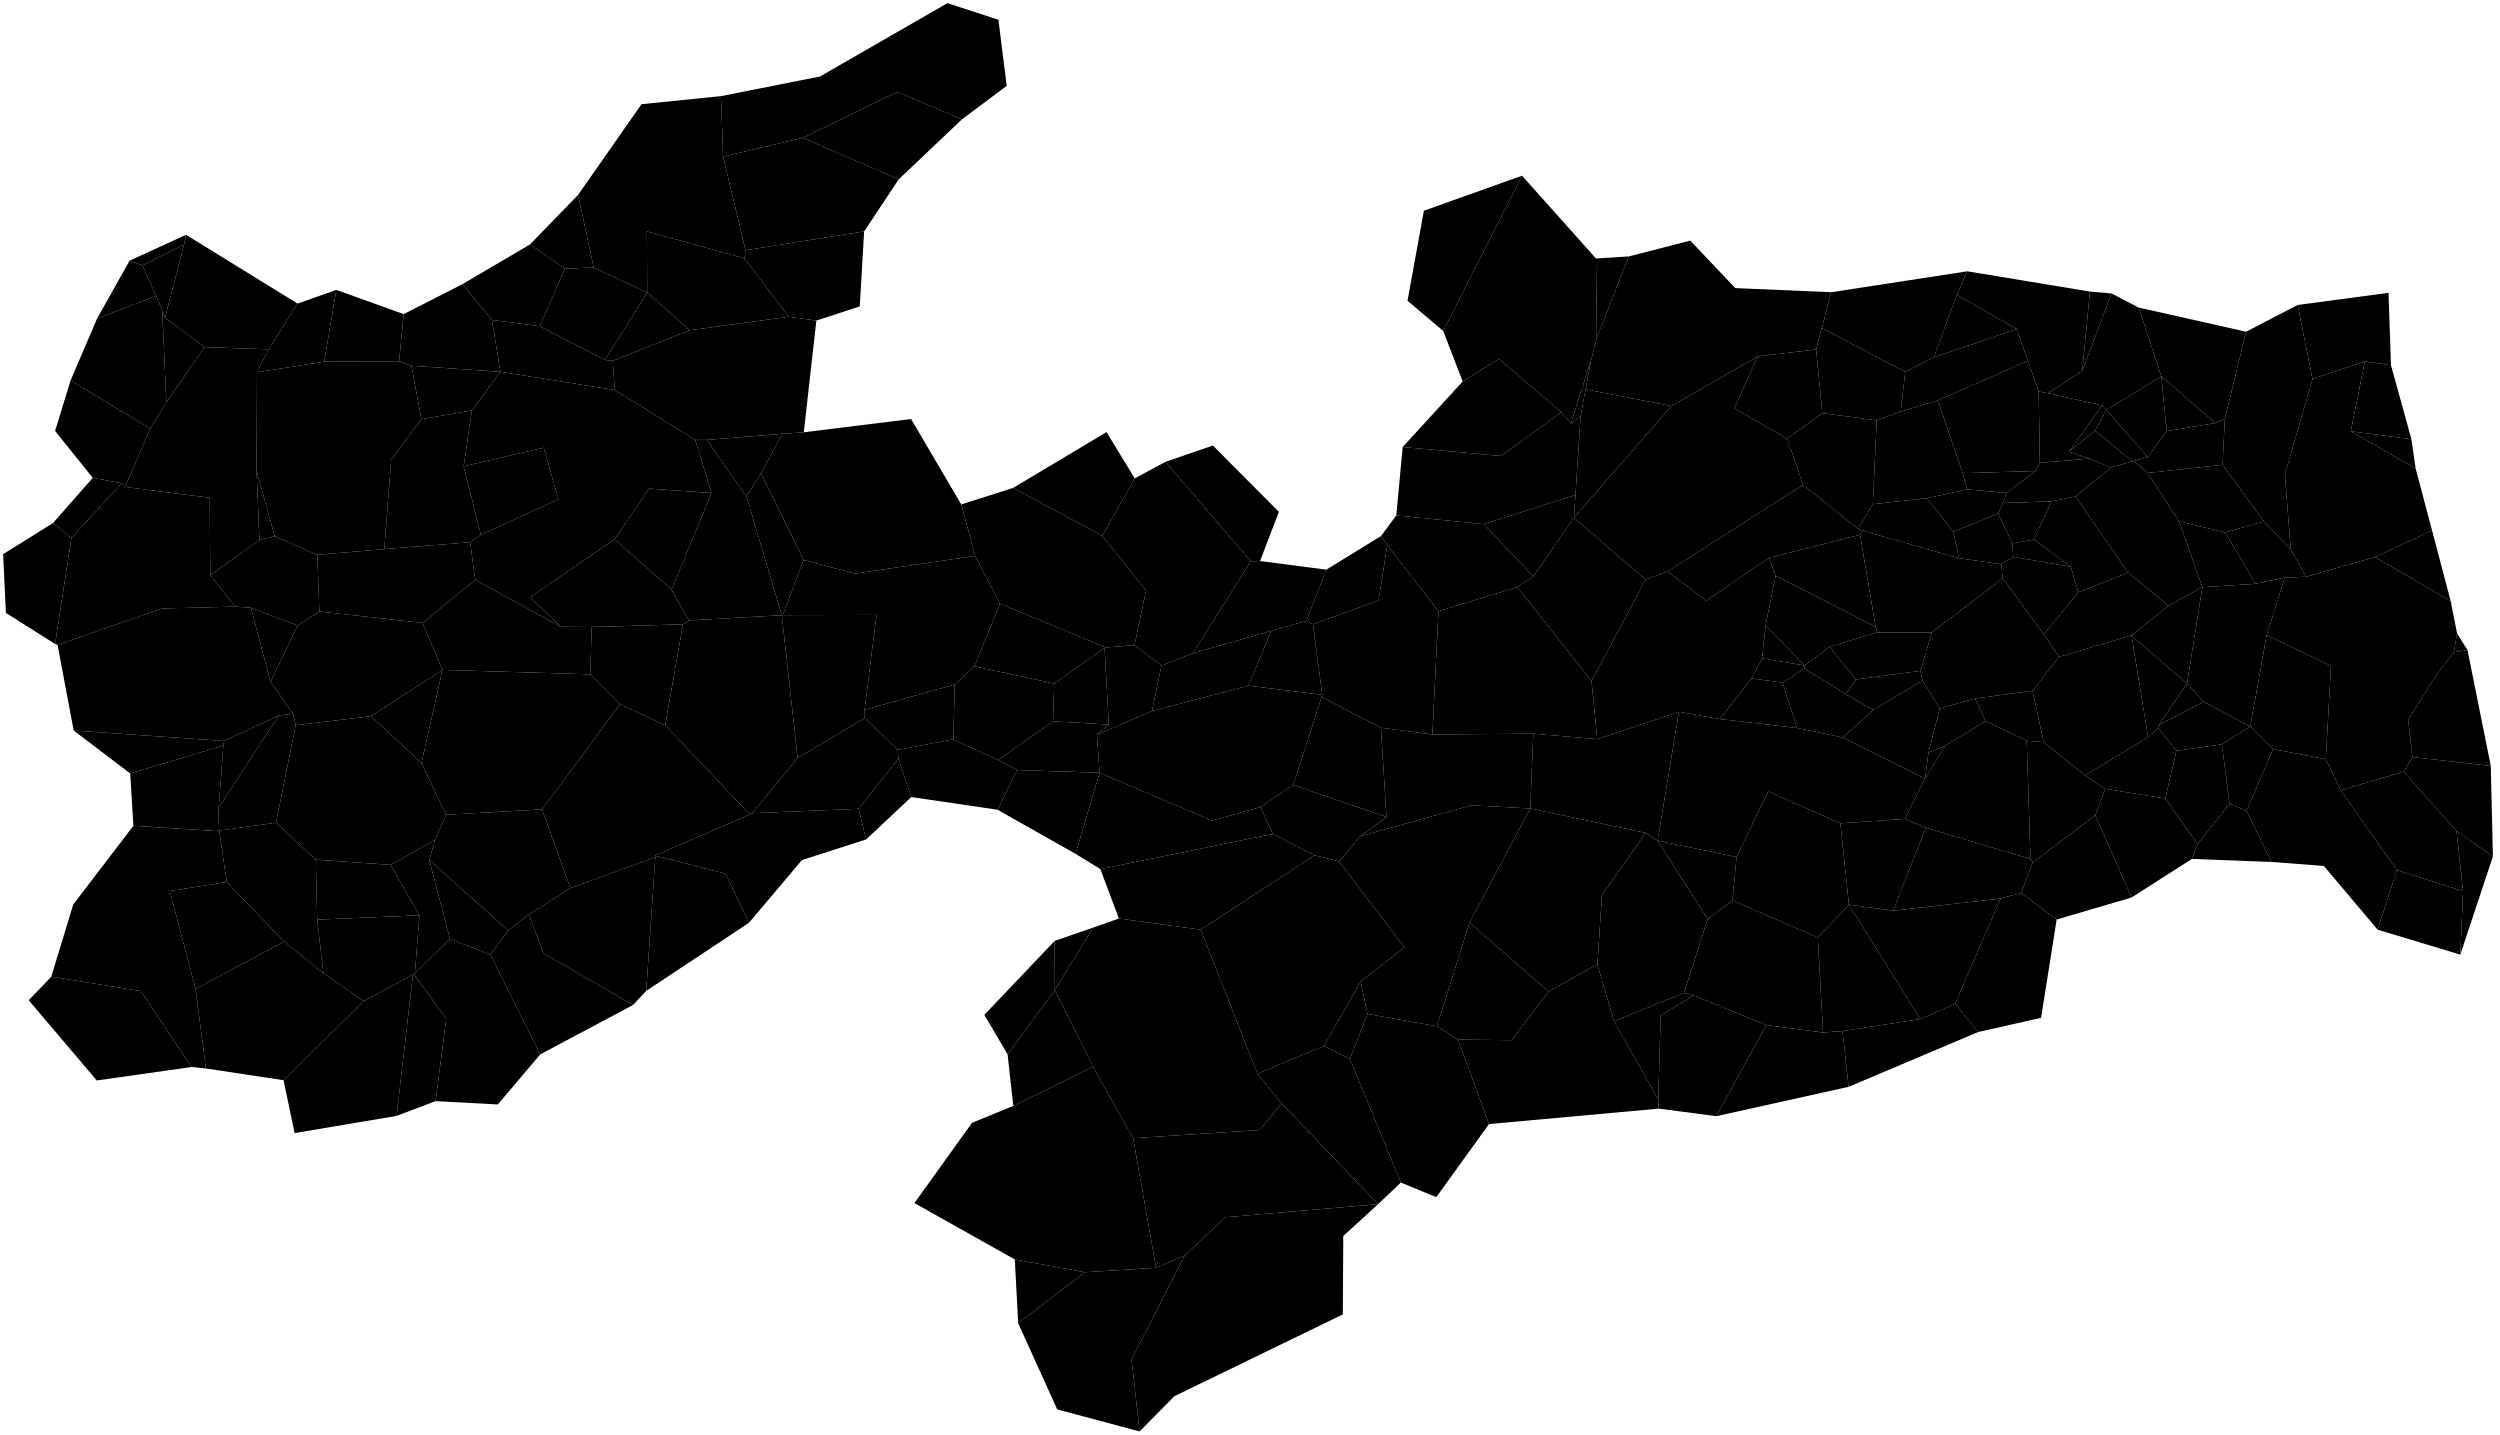
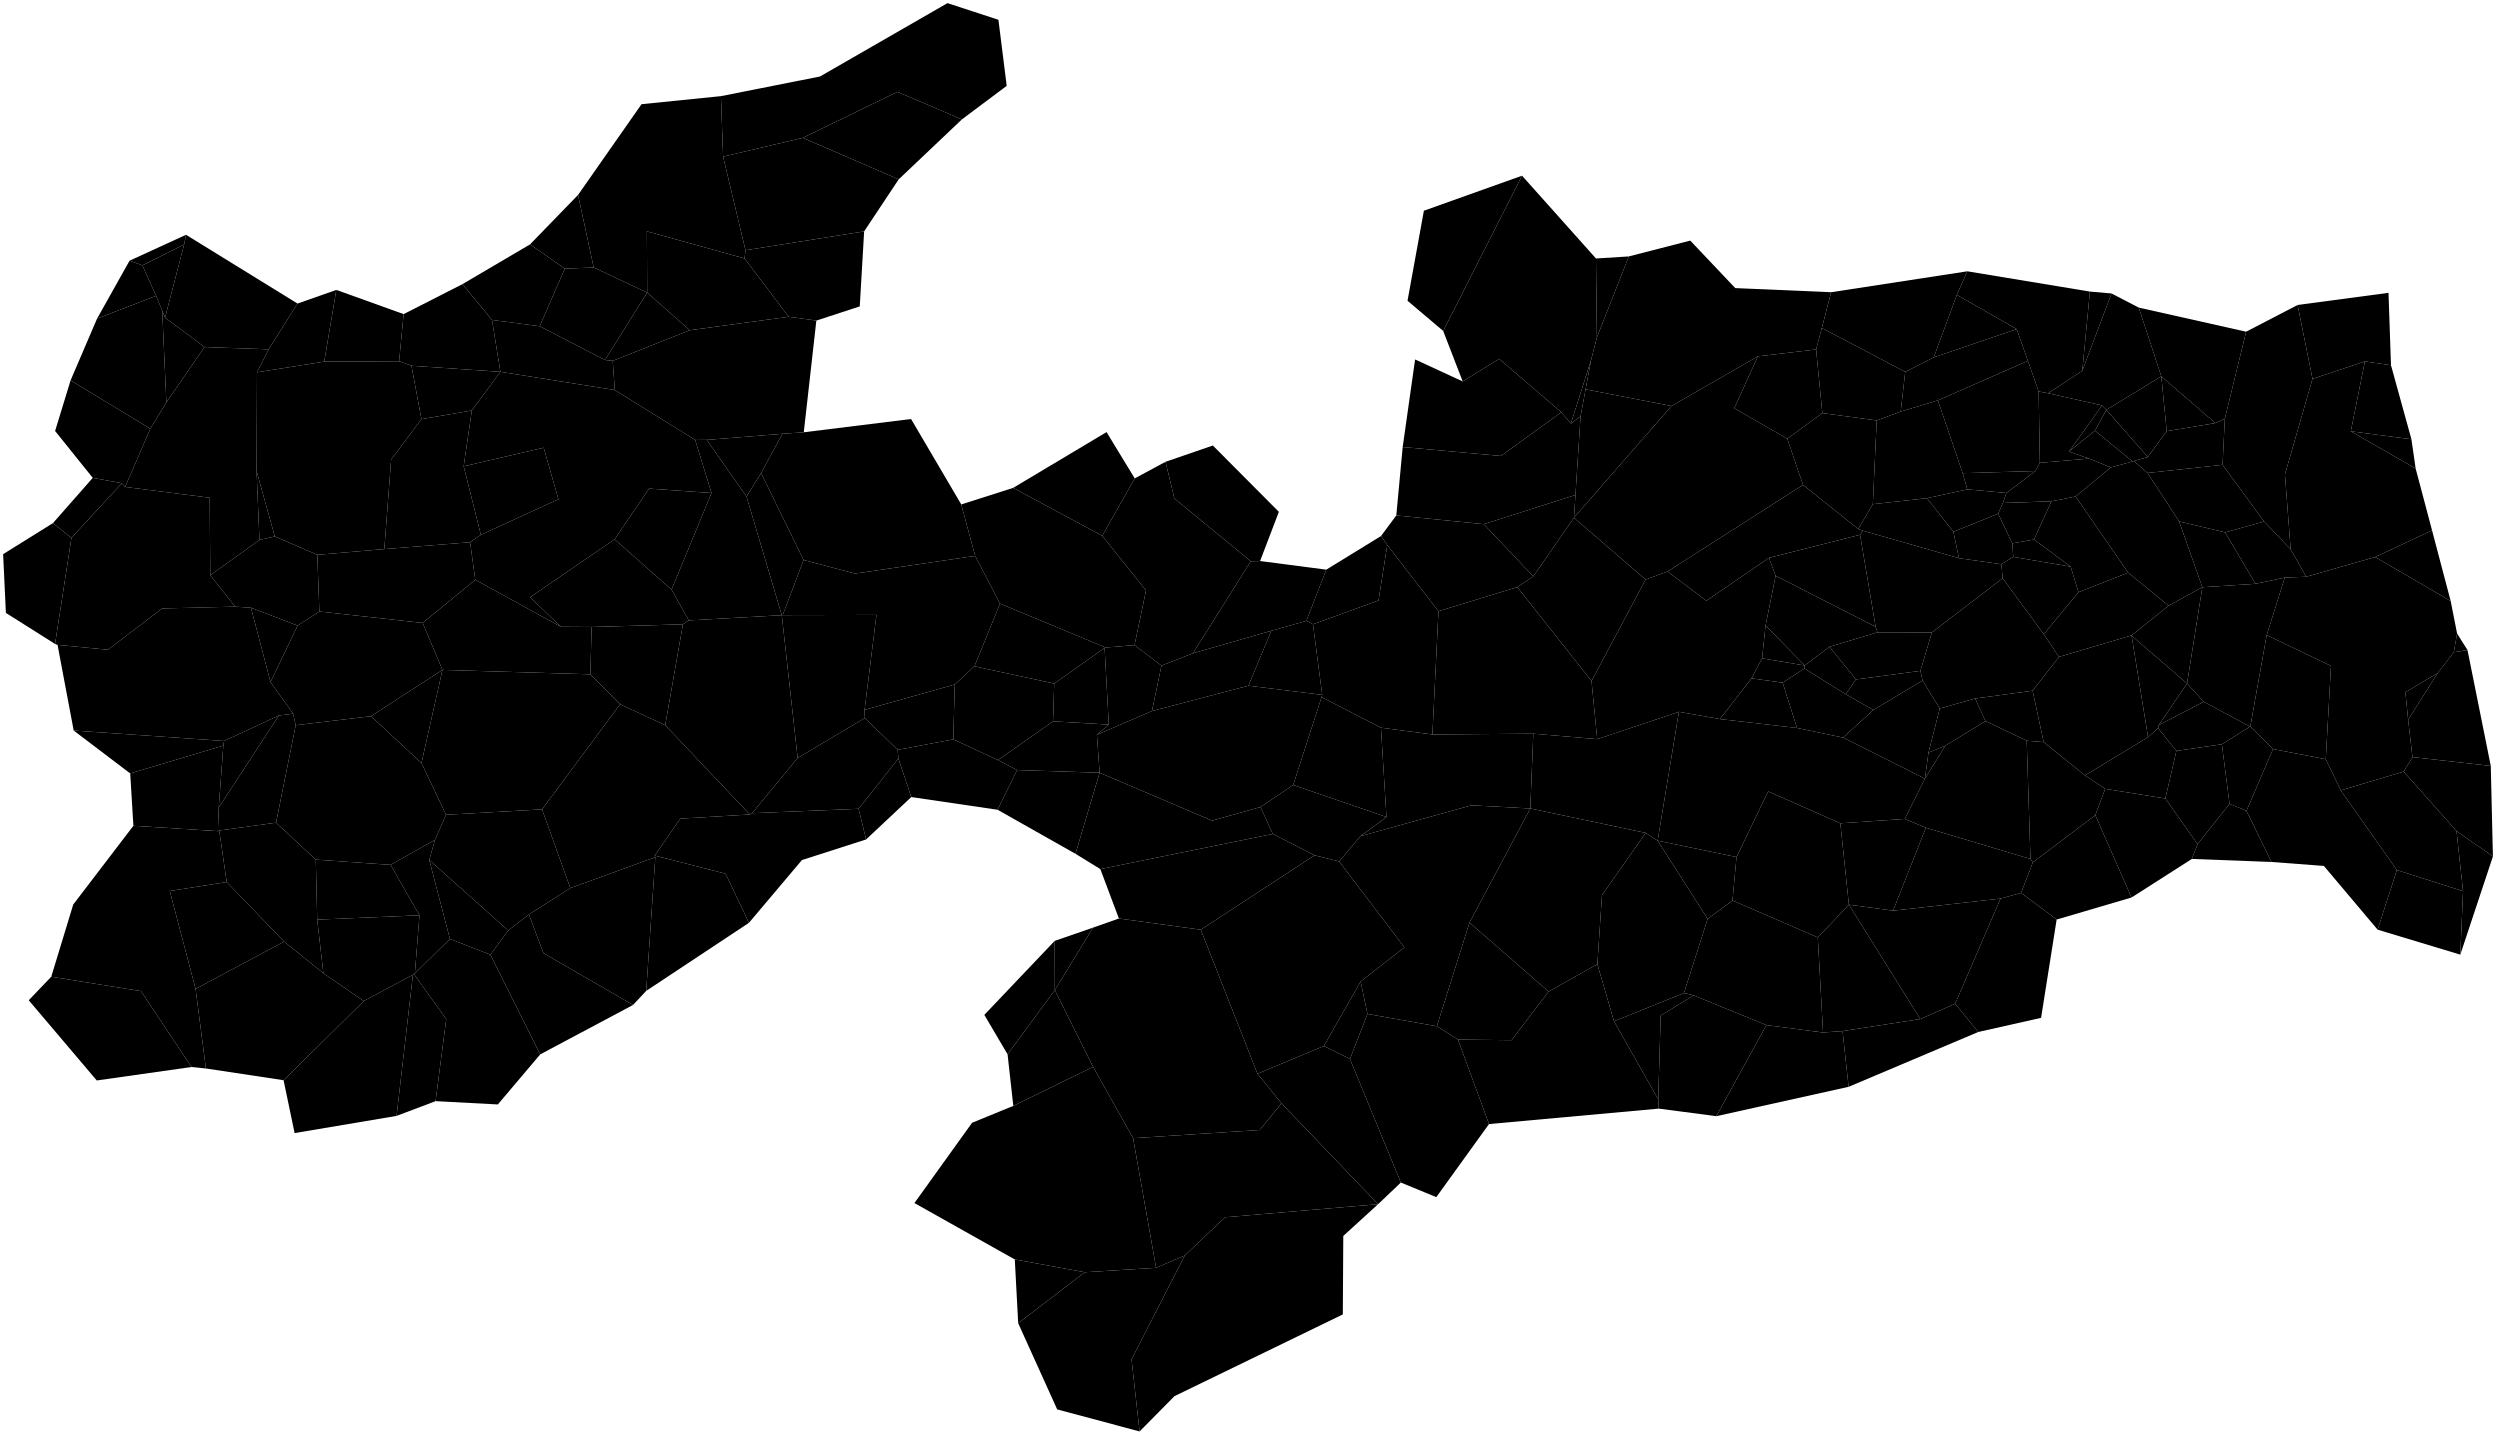
<svg xmlns="http://www.w3.org/2000/svg" version="1.2" baseProfile="tiny" width="800" height="459" viewBox="0 0 800 459" stroke-linecap="round" stroke-linejoin="round">
  <g id="25MUE250GC_SIR">
    <path d="M 618.199 202.369 614.533 214.675 593.91 217.411 585.426 206.972 600.784 202.344 618.199 202.369 Z" />
    <path d="M 353.474 207.329 353.816 207.204 363.048 206.437 371.669 212.997 368.624 227.533 351.011 235.127 354.816 231.873 353.474 207.329 Z" />
    <path d="M 90.917 301.304 103.479 311.437 116.407 320.336 90.743 345.668 65.892 341.915 62.592 316.453 90.917 301.304 Z" />
    <path d="M 220.704 105.676 252.378 101.362 261.234 102.589 257.209 138.328 250.377 138.809 226.167 140.765 222.452 140.771 196.737 124.814 196.074 115.467 220.704 105.676 Z" />
    <path d="M 564.983 200.149 568.205 184.256 600.202 200.571 600.784 202.344 585.426 206.972 577.495 212.964 564.983 200.149 Z" />
    <path d="M 102.195 195.684 135.244 199.339 141.581 214.373 118.704 229.182 94.634 232.063 93.774 228.351 86.563 218.244 95.234 200.195 102.195 195.684 Z" />
    <path d="M 287.484 242.732 291.611 255.055 277.154 268.622 274.745 258.812 287.484 242.732 Z" />
    <path d="M 169.612 78.206 180.735 85.972 172.71 104.402 157.438 102.382 147.99 90.922 169.612 78.206 Z" />
    <path d="M 22.59 121.715 48.109 137.189 40.038 155.825 38.979 154.627 29.682 152.916 17.632 137.915 22.59 121.715 Z" />
    <path d="M 231.395 50.117 256.897 44.108 287.582 57.391 276.525 74.041 238.556 80.07 231.395 50.117 Z" />
    <path d="M 588.909 263.446 609.54 262.052 616.265 264.877 605.787 291.415 591.648 289.502 588.909 263.446 Z" />
    <path d="M 107.62 92.773 129.16 100.517 127.718 115.604 103.755 115.712 107.62 92.773 Z" />
    <path d="M 124.969 276.752 139.195 268.762 137.369 275.196 143.972 300.458 132.757 311.471 134.23 292.893 124.969 276.752 Z" />
    <path d="M 209.705 274.294 209.524 273.787 232.187 279.589 239.661 295.3 206.786 317.084 209.705 274.294 Z" />
    <path d="M 347.136 407.116 369.953 405.692 379.133 401.745 362.093 434.987 364.665 458.063 338.303 451.008 325.821 423.426 347.136 407.116 Z" />
    <path d="M 101.541 177.536 122.982 175.704 150.431 173.514 152.088 185.53 135.244 199.339 102.195 195.684 101.541 177.536 Z" />
    <path d="M 437.59 324.468 459.789 328.405 466.546 332.661 476.483 359.696 459.617 383.082 448.268 378.416 431.978 338.873 437.59 324.468 Z" />
-     <g />
+     <path d="M 780.089 215.353 770.603 230.288 769.728 221.528 780.089 215.353 Z" />
    <path d="M 218.534 199.781 220.403 198.526 250.174 196.863 255.249 242.549 240.684 260.214 239.954 260.636 212.867 232.058 218.534 199.781 Z" />
    <path d="M 699.856 218.706 705.187 224.558 690.814 232.019 699.856 218.706 Z" />
    <path d="M 169.239 292.629 182.503 284.19 209.705 274.294 206.786 317.084 202.576 321.579 173.911 305.03 169.239 292.629 Z" />
    <path d="M 697.316 166.852 712.044 170.369 721.765 186.813 704.75 187.909 697.316 166.852 Z" />
    <path d="M 616.629 159.421 625.087 170.176 626.866 178.624 596.08 169.812 594.608 169.273 599.307 161.327 616.629 159.421 Z" />
    <path d="M 337.345 218.741 353.474 207.329 354.816 231.873 336.969 230.825 337.345 218.741 Z" />
    <path d="M 407.294 266.857 420.671 273.696 384.236 297.508 358.049 293.923 352.11 278.112 407.294 266.857 Z" />
    <path d="M 207.101 93.642 220.704 105.676 196.074 115.467 193.573 115.197 207.101 93.642 Z" />
    <path d="M 682.398 147.669 675.457 149.576 668.495 146.74 662.086 144.509 670.401 137.813 682.398 147.669 Z" />
    <path d="M 563.869 210.664 577.495 212.964 577.417 213.913 570.449 218.457 560.492 217.078 563.869 210.664 Z" />
    <path d="M 664.192 158.883 675.457 149.576 682.398 147.669 682.818 147.528 687.227 151.346 697.316 166.852 704.75 187.909 693.941 193.824 681.017 183.242 664.192 158.883 Z" />
    <path d="M 581.153 111.823 582.985 104.972 609.673 118.995 608.221 131.7 600.544 134.547 583.146 132.194 581.153 111.823 Z" />
    <path d="M 673.661 252.431 692.909 255.525 703.234 270.115 701.396 274.86 682.096 287.197 670.489 260.871 673.661 252.431 Z" />
    <path d="M 238.253 82.701 238.556 80.07 276.525 74.041 275.124 98.041 261.234 102.589 252.378 101.362 238.253 82.701 Z" />
    <path d="M 431.978 338.873 423.646 334.721 435.399 314.084 437.59 324.468 431.978 338.873 Z" />
    <path d="M 617.11 240.842 622.512 238.617 615.972 249.186 617.11 240.842 Z" />
    <path d="M 681.017 183.242 693.941 193.824 682.115 203.32 658.884 210.205 654.011 202.96 665.117 189.512 681.017 183.242 Z" />
    <path d="M 541.921 318.517 565.243 328.03 549.225 357.176 530.806 354.76 530.631 351.788 531.426 324.977 541.921 318.517 Z" />
    <path d="M 307.802 38.209 287.582 57.391 256.897 44.108 287.183 29.396 307.802 38.209 Z" />
    <path d="M 71.469 238.583 71.711 237.114 89.219 228.971 69.998 258.428 71.469 238.583 Z" />
    <path d="M 461.823 105.9 487.048 56.222 510.715 82.715 511.011 107.969 509.166 115.117 502.676 135.548 499.6 131.906 479.734 114.835 468.062 122.057 461.823 105.9 Z" />
    <path d="M 196.661 172.585 214.903 188.68 220.403 198.526 218.534 199.781 189.324 200.63 179.459 200.567 169.631 191.111 196.661 172.585 Z" />
    <path d="M 725.341 203.242 745.916 213.093 744.246 242.952 727.379 239.705 720.091 232.492 725.341 203.242 Z" />
    <path d="M 690.57 232.992 696.445 240.282 692.909 255.525 673.661 252.431 667.191 248.133 687.373 235.897 690.57 232.992 Z" />
    <path d="M 180.735 85.972 189.988 85.599 207.101 93.642 193.573 115.197 172.71 104.402 180.735 85.972 Z" />
    <path d="M 735.234 97.59 764.323 93.704 765.115 116.878 756.756 115.646 740.001 121.237 735.234 97.59 Z" />
    <path d="M 526.6 185.457 533.622 182.883 546.054 192.237 566.066 178.51 568.205 184.256 564.983 200.149 563.869 210.664 560.492 217.078 550.371 230.103 537.25 227.783 511.112 236.531 509.286 217.93 526.6 185.457 Z" />
    <path d="M 41.667 247.499 71.469 238.583 69.998 258.428 69.717 265.97 42.687 264.25 41.667 247.499 Z" />
    <path d="M 59.526 75.136 58.918 78.241 45.57 84.919 41.466 83.417 59.526 75.136 Z" />
    <path d="M 625.087 170.176 639.41 164.37 643.924 173.874 644.254 178.217 640.446 180.561 626.866 178.624 625.087 170.176 Z" />
    <path d="M 319.222 259.123 325.485 246.415 351.877 247.275 344.154 273.217 319.222 259.123 Z" />
    <path d="M 675.689 93.909 666.339 118.631 668.77 93.306 675.689 93.909 Z" />
    <path d="M 82.239 119.133 103.755 115.712 127.718 115.604 131.668 117.045 134.862 134.125 125.165 147.073 122.982 175.704 101.541 177.536 87.936 171.66 82.109 150.798 82.239 119.133 Z" />
    <path d="M 152.088 185.53 179.459 200.567 189.324 200.63 188.917 215.785 141.581 214.373 135.244 199.339 152.088 185.53 Z" />
    <path d="M 693.941 193.824 704.75 187.909 699.856 218.706 682.116 203.426 682.115 203.32 693.941 193.824 Z" />
    <path d="M 577.495 212.964 585.426 206.972 593.91 217.411 590.623 222.157 577.417 213.913 577.495 212.964 Z" />
    <path d="M 489.697 258.716 526.608 266.527 512.633 286.449 511.158 308.539 495.55 317.291 470.242 295.225 489.697 258.716 Z" />
    <path d="M 441.906 232.874 458.37 235.03 490.652 234.784 489.697 258.716 470.844 257.704 435.298 267.583 443.668 261.45 441.906 232.874 Z" />
    <path d="M 413.824 251.204 443.668 261.45 435.298 267.583 428.534 275.671 420.671 273.696 407.294 266.857 403.353 258.242 413.824 251.204 Z" />
    <path d="M 667.191 248.133 673.661 252.431 670.489 260.871 650.517 275.936 649.748 274.867 648.551 237.031 653.981 237.485 667.191 248.133 Z" />
    <path d="M 51.911 99.393 52.82 101.626 65.446 111.056 53.239 128.753 51.911 99.393 Z" />
    <path d="M 599.458 227.188 615.207 217.759 620.728 226.725 617.11 240.842 615.972 249.186 589.75 236.025 599.458 227.188 Z" />
    <path d="M 503.654 165.687 526.6 185.457 509.286 217.93 485.53 187.875 490.653 184.447 503.654 165.687 Z" />
    <path d="M 440.989 385.341 429.854 395.502 429.701 420.616 375.835 446.764 364.665 458.063 362.093 434.987 379.133 401.745 392.055 389.523 440.989 385.341 Z" />
    <path d="M 616.265 264.877 649.748 274.867 650.517 275.936 646.745 285.725 640.184 287.541 605.787 291.415 616.265 264.877 Z" />
    <path d="M 134.862 134.125 150.982 131.347 148.374 149.219 153.884 171.142 150.431 173.514 122.982 175.704 125.165 147.073 134.862 134.125 Z" />
    <path d="M 410.079 353.07 440.989 385.341 392.055 389.523 379.133 401.745 369.953 405.692 362.589 364.213 403.096 361.597 410.079 353.07 Z" />
    <path d="M 307.802 38.209 287.183 29.396 256.897 44.108 231.395 50.117 230.703 30.765 262.398 24.48 303.194 1 319.495 6.333 322.145 27.474 307.802 38.209 Z" />
    <path d="M 629.543 156.598 642.054 157.754 640.913 160.953 639.41 164.37 625.087 170.176 616.629 159.421 629.543 156.598 Z" />
    <path d="M 31.061 101.955 49.945 94.677 51.911 99.393 53.239 128.753 48.109 137.189 22.59 121.715 31.061 101.955 Z" />
    <path d="M 324.254 353.882 349.791 341.391 362.589 364.213 369.953 405.692 347.136 407.116 324.734 403.024 292.615 384.978 311.064 359.29 324.254 353.882 Z" />
    <path d="M 526.608 266.527 530.445 269.017 546.453 294.052 538.866 317.766 516.472 326.807 511.158 308.539 512.633 286.449 526.608 266.527 Z" />
    <path d="M 23.582 233.778 71.711 237.114 71.469 238.583 41.667 247.499 23.582 233.778 Z" />
-     <path d="M 468.062 122.057 479.734 114.835 499.6 131.906 480.296 145.903 448.861 143.053 468.062 122.057 Z" />
+     <path d="M 468.062 122.057 479.734 114.835 499.6 131.906 480.296 145.903 448.861 143.053 452.832 115.027 468.062 122.057 Z" />
    <path d="M 712.044 170.369 724.502 166.876 733.01 175.776 737.984 184.558 731.122 184.829 721.765 186.813 712.044 170.369 Z" />
    <path d="M 441.926 171.525 443.924 174.415 441.129 192.141 420.155 199.765 418.035 198.674 424.408 182.293 441.926 171.525 Z" />
    <path d="M 324.734 403.024 347.136 407.116 325.821 423.426 324.734 403.024 Z" />
    <path d="M 324.198 156.125 354.094 138.269 363.112 153.09 352.709 171.45 324.198 156.125 Z" />
    <path d="M 349.791 341.391 324.254 353.882 322.423 337.385 337.546 316.844 349.791 341.391 Z" />
    <path d="M 696.445 240.282 710.991 238.163 713.45 257.22 703.234 270.115 692.909 255.525 696.445 240.282 Z" />
    <path d="M 131.668 117.045 160.131 118.983 150.982 131.347 134.862 134.125 131.668 117.045 Z" />
-     <path d="M 725.341 203.242 731.122 184.829 737.984 184.558 760.035 178.252 784.219 192.346 786.267 202.73 785.221 208.699 780.089 215.353 770.603 230.288 771.983 242.272 769.163 246.912 749.022 252.923 744.246 242.952 745.916 213.093 725.341 203.242 Z" />
+     <path d="M 725.341 203.242 731.122 184.829 737.984 184.558 760.035 178.252 784.219 192.346 786.267 202.73 785.221 208.699 780.089 215.353 769.728 221.528 770.603 230.288 771.983 242.272 769.163 246.912 749.022 252.923 744.246 242.952 745.916 213.093 725.341 203.242 Z" />
    <path d="M 132.474 311.712 132.757 311.471 143.972 300.458 156.919 305.498 172.86 337.411 159.305 353.425 139.383 352.367 142.798 326.125 132.474 311.712 Z" />
    <path d="M 670.489 260.871 682.096 287.197 658.126 294.255 646.745 285.725 650.517 275.936 670.489 260.871 Z" />
    <path d="M 691.618 120.434 693.347 137.962 687.308 146.233 674.008 131.152 691.618 120.434 Z" />
    <path d="M 588.909 263.446 591.648 289.502 581.701 299.978 554.393 288.157 555.685 274.26 565.802 253.264 588.909 263.446 Z" />
    <path d="M 614.533 214.675 615.207 217.759 599.458 227.188 590.623 222.157 593.91 217.411 614.533 214.675 Z" />
    <path d="M 640.184 287.541 646.745 285.725 658.126 294.255 653.148 325.709 633.026 330.241 625.644 321.197 640.184 287.541 Z" />
    <path d="M 651.353 150.718 652.753 148.099 668.495 146.74 675.457 149.576 664.192 158.883 656.455 160.417 640.913 160.953 642.054 157.754 651.353 150.718 Z" />
    <path d="M 141.581 214.373 134.873 244.172 118.704 229.182 141.581 214.373 Z" />
    <path d="M 656.455 160.417 664.192 158.883 681.017 183.242 665.117 189.512 662.606 181.333 650.875 172.648 656.455 160.417 Z" />
    <path d="M 422.91 223.076 441.906 232.874 443.668 261.45 413.824 251.204 422.91 223.076 Z" />
    <path d="M 337.546 316.844 337.503 301.082 349.793 296.831 337.546 316.844 Z" />
    <path d="M 635.359 230.74 648.551 237.031 649.748 274.867 616.265 264.877 609.54 262.052 615.972 249.186 622.512 238.617 635.359 230.74 Z" />
    <path d="M 83.024 172.783 87.936 171.66 101.541 177.536 102.195 195.684 95.234 200.195 80.311 194.478 75.261 194.129 67.286 184.062 83.024 172.783 Z" />
    <path d="M 243.546 151.398 250.377 138.809 257.209 138.328 291.543 134.084 307.601 161.418 312.043 177.89 273.606 183.537 257.147 179.2 243.546 151.398 Z" />
    <path d="M 521.207 82.058 540.881 76.991 555.282 92.19 585.96 93.512 582.985 104.972 581.153 111.823 562.503 114.028 534.866 129.923 507.384 124.591 509.166 115.117 511.011 107.969 521.207 82.058 Z" />
    <path d="M 48.109 137.189 53.239 128.753 65.446 111.056 85.96 111.789 82.239 119.133 82.109 150.798 83.024 172.783 67.286 184.062 67.104 159.276 40.038 155.825 48.109 137.189 Z" />
    <path d="M 184.976 62.377 205.291 33.34 230.703 30.765 231.395 50.117 238.556 80.07 238.253 82.701 207.003 74.027 207.101 93.642 189.988 85.599 184.976 62.377 Z" />
    <path d="M 137.369 275.196 162.626 297.766 156.919 305.498 143.972 300.458 137.369 275.196 Z" />
    <path d="M 710.991 238.163 720.003 232.506 720.091 232.492 727.379 239.705 718.866 259.444 713.45 257.22 710.991 238.163 Z" />
    <path d="M 600.544 134.547 608.221 131.7 620.119 128.117 628.05 151.412 629.543 156.598 616.629 159.421 599.307 161.327 600.544 134.547 Z" />
    <path d="M 510.715 82.715 521.207 82.058 511.011 107.969 510.715 82.715 Z" />
    <path d="M 420.671 273.696 428.534 275.671 449.412 303.153 435.399 314.084 423.646 334.721 402.394 343.594 384.236 297.508 420.671 273.696 Z" />
    <path d="M 674.008 131.152 687.308 146.233 682.818 147.528 682.398 147.669 670.401 137.813 674.008 131.152 Z" />
    <path d="M 352.709 171.45 366.726 188.948 363.048 206.437 353.816 207.204 320.01 193.168 312.043 177.89 307.601 161.418 324.198 156.125 352.709 171.45 Z" />
-     <path d="M 198.42 225.37 212.867 232.058 239.954 260.636 209.524 273.787 209.705 274.294 182.503 284.19 173.459 258.995 198.42 225.37 Z" />
-     <path d="M 38.979 154.627 40.038 155.825 67.104 159.276 67.286 184.062 75.261 194.129 51.901 194.699 18.415 206.364 17.62 206.066 22.859 172.117 38.979 154.627 Z" />
+     <path d="M 198.42 225.37 212.867 232.058 239.954 260.636 217.69 261.958 209.524 273.787 209.705 274.294 182.503 284.19 173.459 258.995 198.42 225.37 Z" />
+     <path d="M 38.979 154.627 40.038 155.825 67.104 159.276 67.286 184.062 75.261 194.129 51.901 194.699 34.515 207.918 18.415 206.364 17.62 206.066 22.859 172.117 38.979 154.627 Z" />
    <path d="M 591.648 289.502 605.787 291.415 640.184 287.541 625.644 321.197 614.489 326.095 591.648 289.502 Z" />
    <path d="M 499.6 131.906 502.676 135.548 505.781 133.196 504.148 158.385 474.795 167.738 446.816 164.937 448.861 143.053 480.296 145.903 499.6 131.906 Z" />
    <path d="M 287.26 239.949 305.047 236.598 319.345 243.227 325.485 246.415 319.222 259.123 291.611 255.055 287.484 242.732 287.26 239.949 Z" />
    <path d="M 530.445 269.017 555.685 274.26 554.393 288.157 546.453 294.052 530.445 269.017 Z" />
    <path d="M 420.155 199.765 441.129 192.141 443.924 174.415 460.308 195.585 458.37 235.03 441.906 232.874 422.91 223.076 423.11 222.361 420.155 199.765 Z" />
    <path d="M 276.738 229.78 287.26 239.949 287.484 242.732 274.745 258.812 240.684 260.214 255.249 242.549 276.738 229.78 Z" />
    <path d="M 58.918 78.241 59.526 75.136 95.208 97.14 85.96 111.789 65.446 111.056 52.82 101.626 58.918 78.241 Z" />
    <path d="M 406.824 201.849 418.035 198.674 420.155 199.765 423.11 222.361 399.508 219.426 406.824 201.849 Z" />
    <path d="M 693.347 137.962 708.91 135.388 711.946 133.983 711.223 148.739 687.227 151.346 682.818 147.528 687.308 146.233 693.347 137.962 Z" />
    <path d="M 704.75 187.909 721.765 186.813 731.122 184.829 725.341 203.242 720.091 232.492 720.003 232.506 705.187 224.558 699.856 218.706 704.75 187.909 Z" />
    <path d="M 595.22 171.12 596.08 169.812 626.866 178.624 640.446 180.561 640.842 185.045 618.199 202.369 600.784 202.344 600.202 200.571 595.22 171.12 Z" />
    <path d="M 487.048 56.222 461.823 105.9 450.407 96.242 455.645 67.43 487.048 56.222 Z" />
    <path d="M 351.877 247.275 387.851 262.603 403.353 258.242 407.294 266.857 352.11 278.112 344.154 273.217 351.877 247.275 Z" />
    <path d="M 156.919 305.498 162.626 297.766 169.239 292.629 173.911 305.03 202.576 321.579 172.86 337.411 156.919 305.498 Z" />
    <path d="M 568.205 184.256 566.066 178.51 595.22 171.12 600.202 200.571 568.205 184.256 Z" />
    <path d="M 626.188 94.362 629.54 86.818 668.77 93.306 666.339 118.631 655.404 125.841 652.373 125.263 648.915 115.457 645.343 105.308 626.188 94.362 Z" />
    <path d="M 576.969 155.166 571.93 140.397 583.146 132.194 600.544 134.547 599.307 161.327 594.608 169.273 576.969 155.166 Z" />
    <path d="M 670.401 137.813 662.086 144.509 672.643 129.732 674.008 131.152 670.401 137.813 Z" />
    <path d="M 713.45 257.22 718.866 259.444 726.861 275.828 701.396 274.86 703.234 270.115 713.45 257.22 Z" />
    <path d="M 534.866 129.923 562.503 114.028 554.967 130.662 571.93 140.397 576.969 155.166 533.622 182.883 526.6 185.457 503.654 165.687 503.682 165.627 534.866 129.923 Z" />
    <path d="M 691.618 120.434 708.91 135.388 693.347 137.962 691.618 120.434 Z" />
    <path d="M 516.472 326.807 538.866 317.766 541.921 318.517 531.426 324.977 530.631 351.788 516.472 326.807 Z" />
-     <path d="M 274.745 258.812 277.154 268.622 256.619 275.216 239.661 295.3 232.187 279.589 209.524 273.787 239.954 260.636 240.684 260.214 274.745 258.812 Z" />
+     <path d="M 274.745 258.812 277.154 268.622 256.619 275.216 239.661 295.3 232.187 279.589 209.524 273.787 217.69 261.958 239.954 260.636 240.684 260.214 274.745 258.812 Z" />
    <path d="M 400.248 179.612 403.228 179.533 424.408 182.293 418.035 198.674 406.824 201.849 381.731 209.049 400.248 179.612 Z" />
    <path d="M 726.861 275.828 718.866 259.444 727.379 239.705 744.246 242.952 749.022 252.923 766.996 278.414 760.843 297.498 743.639 277.098 726.861 275.828 Z" />
    <path d="M 495.55 317.291 511.158 308.539 516.472 326.807 530.631 351.788 530.806 354.76 476.483 359.696 466.546 332.661 483.692 332.861 495.55 317.291 Z" />
    <path d="M 173.459 258.995 182.503 284.19 169.239 292.629 162.626 297.766 137.369 275.196 139.195 268.762 142.73 260.718 173.459 258.995 Z" />
    <path d="M 581.701 299.978 591.648 289.502 614.489 326.095 589.615 329.94 583.373 330.404 581.701 299.978 Z" />
    <path d="M 740.001 121.237 756.756 115.646 752.259 138.022 773.007 149.925 778.258 169.732 760.035 178.252 737.984 184.558 733.01 175.776 731.18 151.809 740.001 121.237 Z" />
    <path d="M 620.119 128.117 648.915 115.457 652.373 125.263 652.753 148.099 651.353 150.718 628.05 151.412 620.119 128.117 Z" />
    <path d="M 148.374 149.219 173.973 143.265 178.698 159.746 153.884 171.142 148.374 149.219 Z" />
    <path d="M 675.689 93.909 684.403 98.434 691.618 120.434 674.008 131.152 672.643 129.732 655.404 125.841 666.339 118.631 675.689 93.909 Z" />
    <path d="M 243.546 151.398 238.883 158.892 226.167 140.765 250.377 138.809 243.546 151.398 Z" />
    <path d="M 443.924 174.415 441.926 171.525 446.816 164.937 474.795 167.738 490.653 184.447 485.53 187.875 460.308 195.585 443.924 174.415 Z" />
    <path d="M 305.528 219.03 311.815 213.217 337.345 218.741 336.969 230.825 319.345 243.227 305.047 236.598 305.528 219.03 Z" />
    <path d="M 129.16 100.517 147.99 90.922 157.438 102.382 160.131 118.983 131.668 117.045 127.718 115.604 129.16 100.517 Z" />
    <path d="M 184.976 62.377 189.988 85.599 180.735 85.972 169.612 78.206 184.976 62.377 Z" />
    <path d="M 771.655 140.557 773.007 149.925 752.259 138.022 771.655 140.557 Z" />
    <path d="M 766.996 278.414 788.176 285.181 787.297 305.485 760.843 297.498 766.996 278.414 Z" />
    <path d="M 490.652 234.784 511.112 236.531 537.25 227.783 530.445 269.017 526.608 266.527 489.697 258.716 490.652 234.784 Z" />
    <path d="M 537.25 227.783 550.371 230.103 575.046 232.958 589.75 236.025 615.972 249.186 609.54 262.052 588.909 263.446 565.802 253.264 555.685 274.26 530.445 269.017 537.25 227.783 Z" />
    <path d="M 107.62 92.773 103.755 115.712 82.239 119.133 85.96 111.789 95.208 97.14 107.62 92.773 Z" />
    <path d="M 132.135 311.914 132.474 311.712 142.798 326.125 139.383 352.367 126.901 357.088 132.135 311.914 Z" />
    <path d="M 80.311 194.478 95.234 200.195 86.563 218.244 80.311 194.478 Z" />
    <path d="M 614.489 326.095 625.644 321.197 633.026 330.241 591.56 347.781 589.615 329.94 614.489 326.095 Z" />
    <path d="M 250.457 196.839 257.147 179.2 273.606 183.537 312.043 177.89 320.01 193.168 311.815 213.217 305.528 219.03 276.663 227.153 280.469 196.776 250.457 196.839 Z" />
    <path d="M 371.669 212.997 381.731 209.049 406.824 201.849 399.508 219.426 368.624 227.533 371.669 212.997 Z" />
    <path d="M 89.219 228.971 93.774 228.351 94.634 232.063 88.333 263.257 70.154 265.763 69.717 265.97 69.998 258.428 89.219 228.971 Z" />
    <path d="M 691.618 120.434 684.403 98.434 718.758 106.147 711.946 133.983 708.91 135.388 691.618 120.434 Z" />
    <path d="M 640.446 180.561 644.254 178.217 662.606 181.333 665.117 189.512 654.011 202.96 640.842 185.045 640.446 180.561 Z" />
    <path d="M 70.154 265.763 88.333 263.257 101.063 275.088 101.507 294.282 103.479 311.437 90.917 301.304 72.548 282.259 70.154 265.763 Z" />
    <path d="M 509.166 115.117 507.384 124.591 505.781 133.196 502.676 135.548 509.166 115.117 Z" />
    <path d="M 489.697 258.716 470.242 295.225 459.789 328.405 437.59 324.468 435.399 314.084 449.412 303.153 428.534 275.671 435.298 267.583 470.844 257.704 489.697 258.716 Z" />
    <path d="M 718.758 106.147 735.234 97.59 740.001 121.237 731.18 151.809 733.01 175.776 724.502 166.876 711.223 148.739 711.946 133.983 718.758 106.147 Z" />
    <path d="M 250.174 196.863 250.457 196.839 280.469 196.776 276.663 227.153 276.738 229.78 255.249 242.549 250.174 196.863 Z" />
    <path d="M 227.683 157.771 214.903 188.68 196.661 172.585 207.709 156.349 227.683 157.771 Z" />
    <path d="M 560.492 217.078 570.449 218.457 575.046 232.958 550.371 230.103 560.492 217.078 Z" />
    <path d="M 148.374 149.219 150.982 131.347 160.131 118.983 196.737 124.814 222.452 140.771 227.683 157.771 207.709 156.349 196.661 172.585 169.631 191.111 179.459 200.567 152.088 185.53 150.431 173.514 153.884 171.142 178.698 159.746 173.973 143.265 148.374 149.219 Z" />
    <path d="M 460.308 195.585 485.53 187.875 509.286 217.93 511.112 236.531 490.652 234.784 458.37 235.03 460.308 195.585 Z" />
    <path d="M 351.011 235.127 368.624 227.533 399.508 219.426 423.11 222.361 422.91 223.076 413.824 251.204 403.353 258.242 387.851 262.603 351.877 247.275 351.011 235.127 Z" />
    <path d="M 222.452 140.771 226.167 140.765 238.883 158.892 250.174 196.863 220.403 198.526 214.903 188.68 227.683 157.771 222.452 140.771 Z" />
    <path d="M 618.792 114.37 645.343 105.308 648.915 115.457 620.119 128.117 608.221 131.7 609.673 118.995 618.792 114.37 Z" />
    <path d="M 687.227 151.346 711.223 148.739 724.502 166.876 712.044 170.369 697.316 166.852 687.227 151.346 Z" />
    <path d="M 778.258 169.732 784.219 192.346 760.035 178.252 778.258 169.732 Z" />
    <path d="M 629.54 86.818 626.188 94.362 618.792 114.37 609.673 118.995 582.985 104.972 585.96 93.512 629.54 86.818 Z" />
    <path d="M 562.503 114.028 581.153 111.823 583.146 132.194 571.93 140.397 554.967 130.662 562.503 114.028 Z" />
    <path d="M 349.793 296.831 358.049 293.923 384.236 297.508 402.394 343.594 410.079 353.07 403.096 361.597 362.589 364.213 349.791 341.391 337.546 316.844 349.793 296.831 Z" />
    <path d="M 72.548 282.259 90.917 301.304 62.592 316.453 54.324 285.11 72.548 282.259 Z" />
    <path d="M 157.438 102.382 172.71 104.402 193.573 115.197 196.074 115.467 196.737 124.814 160.131 118.983 157.438 102.382 Z" />
    <path d="M 626.188 94.362 645.343 105.308 618.792 114.37 626.188 94.362 Z" />
    <path d="M 576.969 155.166 594.608 169.273 596.08 169.812 595.22 171.12 566.066 178.51 546.054 192.237 533.622 182.883 576.969 155.166 Z" />
    <path d="M 410.079 353.07 402.394 343.594 423.646 334.721 431.978 338.873 448.268 378.416 440.989 385.341 410.079 353.07 Z" />
    <path d="M 546.453 294.052 554.393 288.157 581.701 299.978 583.373 330.404 565.243 328.03 541.921 318.517 538.866 317.766 546.453 294.052 Z" />
    <path d="M 570.449 218.457 577.417 213.913 590.623 222.157 599.458 227.188 589.75 236.025 575.046 232.958 570.449 218.457 Z" />
    <path d="M 16.933 167.401 22.859 172.117 17.62 206.066 1.886 196.132 1 177.327 16.933 167.401 Z" />
    <path d="M 336.969 230.825 354.816 231.873 351.011 235.127 351.877 247.275 325.485 246.415 319.345 243.227 336.969 230.825 Z" />
    <path d="M 618.199 202.369 640.842 185.045 654.011 202.96 658.884 210.205 650.436 221.024 632.028 223.521 620.728 226.725 615.207 217.759 614.533 214.675 618.199 202.369 Z" />
    <path d="M 337.503 301.082 337.546 316.844 322.423 337.385 314.986 324.758 337.503 301.082 Z" />
    <path d="M 789.602 208.031 797.049 245.094 771.983 242.272 770.603 230.288 780.089 215.353 785.221 208.699 789.602 208.031 Z" />
    <path d="M 705.187 224.558 720.003 232.506 710.991 238.163 696.445 240.282 690.57 232.992 690.814 232.019 705.187 224.558 Z" />
    <path d="M 583.373 330.404 589.615 329.94 591.56 347.781 549.225 357.176 565.243 328.03 583.373 330.404 Z" />
    <path d="M 29.682 152.916 38.979 154.627 22.859 172.117 16.933 167.401 29.682 152.916 Z" />
    <path d="M 101.063 275.088 124.969 276.752 134.23 292.893 101.507 294.282 101.063 275.088 Z" />
    <path d="M 459.789 328.405 470.242 295.225 495.55 317.291 483.692 332.861 466.546 332.661 459.789 328.405 Z" />
    <path d="M 16.401 312.552 45.106 317.16 61.285 341.443 30.962 345.749 9.195 320.081 16.401 312.552 Z" />
    <path d="M 651.353 150.718 642.054 157.754 629.543 156.598 628.05 151.412 651.353 150.718 Z" />
    <path d="M 652.373 125.263 655.404 125.841 672.643 129.732 662.086 144.509 668.495 146.74 652.753 148.099 652.373 125.263 Z" />
    <path d="M 116.407 320.336 132.135 311.914 126.901 357.088 94.275 362.587 90.743 345.668 116.407 320.336 Z" />
-     <path d="M 352.709 171.45 363.112 153.09 372.961 147.776 400.248 179.612 381.731 209.049 371.669 212.997 363.048 206.437 366.726 188.948 352.709 171.45 Z" />
+     <path d="M 352.709 171.45 363.112 153.09 372.961 147.776 375.809 159.514 400.248 179.612 381.731 209.049 371.669 212.997 363.048 206.437 366.726 188.948 352.709 171.45 Z" />
    <path d="M 505.781 133.196 507.384 124.591 534.866 129.923 503.682 165.627 504.148 158.385 505.781 133.196 Z" />
    <path d="M 769.163 246.912 771.983 242.272 797.049 245.094 797.733 274.065 786.087 265.932 769.163 246.912 Z" />
    <path d="M 238.883 158.892 243.546 151.398 257.147 179.2 250.457 196.839 250.174 196.863 238.883 158.892 Z" />
    <path d="M 640.913 160.953 656.455 160.417 650.875 172.648 643.924 173.874 639.41 164.37 640.913 160.953 Z" />
    <path d="M 789.602 208.031 785.221 208.699 786.267 202.73 789.602 208.031 Z" />
    <path d="M 42.687 264.25 69.717 265.97 70.154 265.763 72.548 282.259 54.324 285.11 62.592 316.453 65.892 341.915 61.285 341.443 45.106 317.16 16.401 312.552 23.438 289.441 42.687 264.25 Z" />
    <path d="M 58.918 78.241 52.82 101.626 51.911 99.393 49.945 94.677 45.57 84.919 58.918 78.241 Z" />
    <path d="M 305.528 219.03 305.047 236.598 287.26 239.949 276.738 229.78 276.663 227.153 305.528 219.03 Z" />
    <path d="M 82.109 150.798 87.936 171.66 83.024 172.783 82.109 150.798 Z" />
    <path d="M 786.087 265.932 797.733 274.065 787.297 305.485 788.176 285.181 786.087 265.932 Z" />
    <path d="M 662.606 181.333 644.254 178.217 643.924 173.874 650.875 172.648 662.606 181.333 Z" />
    <path d="M 94.634 232.063 118.704 229.182 134.873 244.172 142.73 260.718 139.195 268.762 124.969 276.752 101.063 275.088 88.333 263.257 94.634 232.063 Z" />
    <path d="M 238.253 82.701 252.378 101.362 220.704 105.676 207.101 93.642 207.003 74.027 238.253 82.701 Z" />
    <path d="M 504.148 158.385 503.682 165.627 503.654 165.687 490.653 184.447 474.795 167.738 504.148 158.385 Z" />
    <path d="M 749.022 252.923 769.163 246.912 786.087 265.932 788.176 285.181 766.996 278.414 749.022 252.923 Z" />
    <path d="M 134.23 292.893 132.757 311.471 132.474 311.712 132.135 311.914 116.407 320.336 103.479 311.437 101.507 294.282 134.23 292.893 Z" />
    <path d="M 41.466 83.417 45.57 84.919 49.945 94.677 31.061 101.955 41.466 83.417 Z" />
-     <path d="M 18.415 206.364 51.901 194.699 75.261 194.129 80.311 194.478 86.563 218.244 93.774 228.351 89.219 228.971 71.711 237.114 23.582 233.778 18.415 206.364 Z" />
+     <path d="M 18.415 206.364 34.515 207.918 51.901 194.699 75.261 194.129 80.311 194.478 86.563 218.244 93.774 228.351 89.219 228.971 71.711 237.114 23.582 233.778 18.415 206.364 Z" />
    <path d="M 756.756 115.646 765.115 116.878 771.655 140.557 752.259 138.022 756.756 115.646 Z" />
    <path d="M 564.983 200.149 577.495 212.964 563.869 210.664 564.983 200.149 Z" />
-     <path d="M 403.228 179.533 400.248 179.612 372.961 147.776 388.11 142.566 409.233 163.788 403.228 179.533 Z" />
+     <path d="M 403.228 179.533 400.248 179.612 375.809 159.514 372.961 147.776 388.11 142.566 409.233 163.788 403.228 179.533 Z" />
    <path d="M 632.028 223.521 635.359 230.74 622.512 238.617 617.11 240.842 620.728 226.725 632.028 223.521 Z" />
    <path d="M 650.436 221.024 653.981 237.485 648.551 237.031 635.359 230.74 632.028 223.521 650.436 221.024 Z" />
    <path d="M 188.917 215.785 189.324 200.63 218.534 199.781 212.867 232.058 198.42 225.37 188.917 215.785 Z" />
    <path d="M 141.581 214.373 188.917 215.785 198.42 225.37 173.459 258.995 142.73 260.718 134.873 244.172 141.581 214.373 Z" />
    <path d="M 682.116 203.426 699.856 218.706 690.814 232.019 690.57 232.992 687.373 235.897 682.116 203.426 Z" />
    <path d="M 658.884 210.205 682.115 203.32 682.116 203.426 687.373 235.897 667.191 248.133 653.981 237.485 650.436 221.024 658.884 210.205 Z" />
    <path d="M 311.815 213.217 320.01 193.168 353.816 207.204 353.474 207.329 337.345 218.741 311.815 213.217 Z" />
  </g>
</svg>
